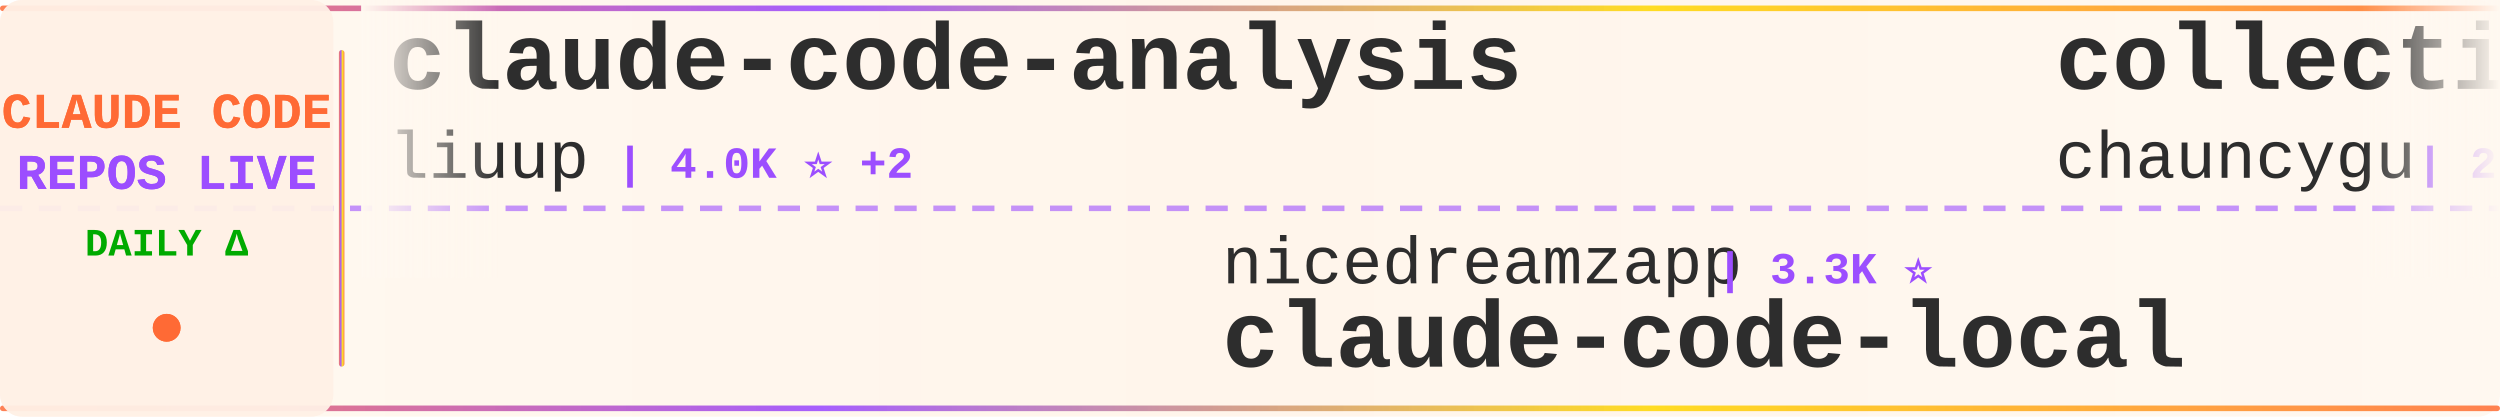
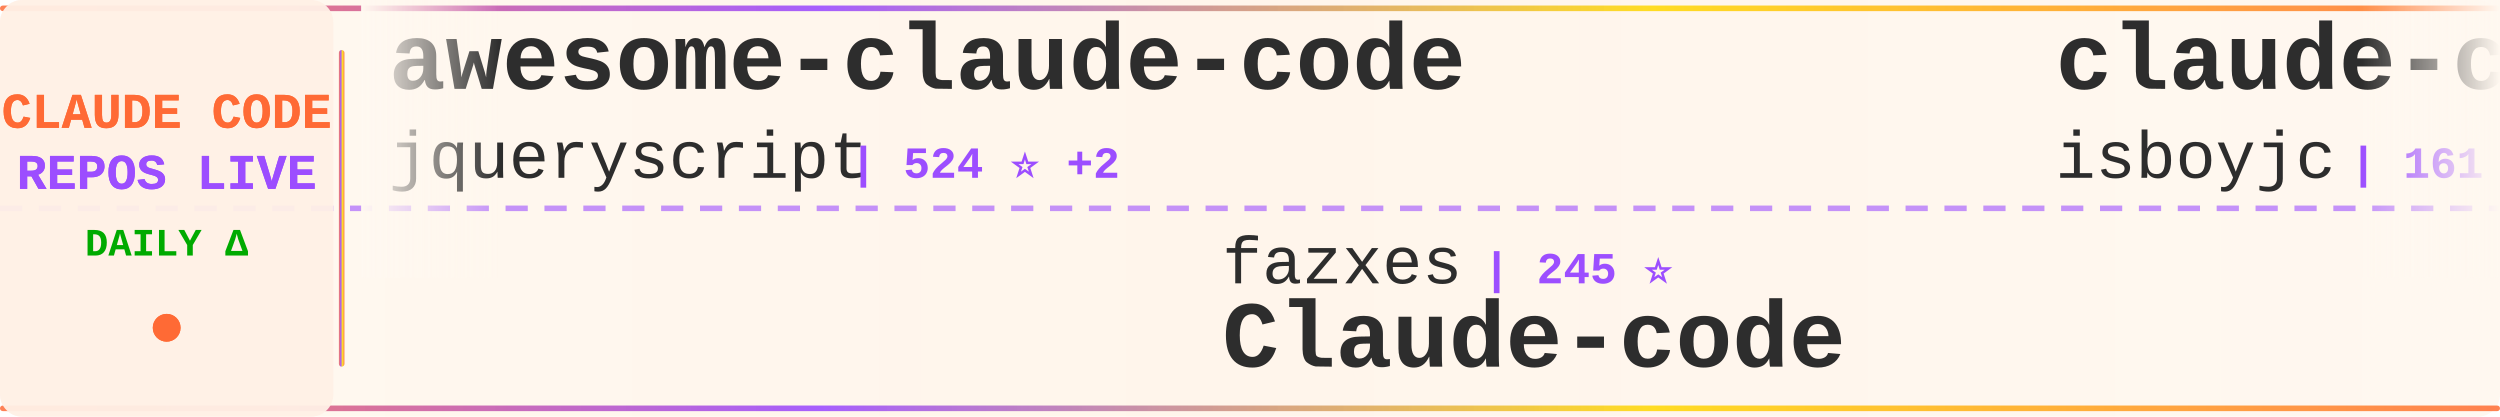
<svg xmlns="http://www.w3.org/2000/svg" width="900" height="150">
  <defs>
    <linearGradient id="tickerBg" x1="0%" y1="0%" x2="100%" y2="0%">
      <stop offset="0%" style="stop-color:#fff8f0;stop-opacity:0.98" />
      <stop offset="50%" style="stop-color:#fff5eb;stop-opacity:1" />
      <stop offset="100%" style="stop-color:#fff8f0;stop-opacity:0.98" />
    </linearGradient>
    <linearGradient id="borderGrad" x1="0%" y1="0%" x2="100%" y2="0%">
      <stop offset="0%" style="stop-color:#FF6B35;stop-opacity:0.85">
        <animate attributeName="stop-opacity" values="0.85;1;0.85" dur="2s" repeatCount="indefinite" />
      </stop>
      <stop offset="33%" style="stop-color:#9C4EFF;stop-opacity:0.9">
        <animate attributeName="stop-opacity" values="0.9;1;0.9" dur="2.2s" repeatCount="indefinite" />
      </stop>
      <stop offset="66%" style="stop-color:#FFD700;stop-opacity:0.85">
        <animate attributeName="stop-opacity" values="0.85;1;0.85" dur="1.8s" repeatCount="indefinite" />
      </stop>
      <stop offset="100%" style="stop-color:#FF6B35;stop-opacity:0.85">
        <animate attributeName="stop-opacity" values="0.85;1;0.85" dur="2s" repeatCount="indefinite" />
      </stop>
    </linearGradient>
    <filter id="textGlow">
      <feGaussianBlur stdDeviation="0.15" result="coloredBlur" />
      <feMerge>
        <feMergeNode in="coloredBlur" />
        <feMergeNode in="SourceGraphic" />
      </feMerge>
    </filter>
    <filter id="metricGlow">
      <feGaussianBlur stdDeviation="0.2" result="coloredBlur" />
      <feMerge>
        <feMergeNode in="coloredBlur" />
        <feMergeNode in="SourceGraphic" />
      </feMerge>
    </filter>
    <linearGradient id="leftFade" x1="0%" y1="0%" x2="100%" y2="0%">
      <stop offset="0%" style="stop-color:#fff8f0;stop-opacity:1" />
      <stop offset="100%" style="stop-color:#fff8f0;stop-opacity:0" />
    </linearGradient>
    <linearGradient id="rightFade" x1="0%" y1="0%" x2="100%" y2="0%">
      <stop offset="0%" style="stop-color:#fff8f0;stop-opacity:0" />
      <stop offset="100%" style="stop-color:#fff8f0;stop-opacity:1" />
    </linearGradient>
  </defs>
  <rect width="900" height="150" fill="url(#tickerBg)" rx="8" />
  <rect x="0" y="2" width="900" height="2" fill="url(#borderGrad)" rx="1" />
  <rect x="0" y="146" width="900" height="2" fill="url(#borderGrad)" rx="1" />
  <line x1="0" y1="75" x2="900" y2="75" stroke="#9C4EFF" stroke-width="2" stroke-dasharray="8 6" opacity="0.6" />
  <rect x="0" y="0" width="120" height="150" fill="#fff0e6" opacity="0.95" rx="8" />
  <text x="60" y="46" font-family="'Courier New', monospace" font-size="18" font-weight="bold" fill="#FF6B35" text-anchor="middle" filter="url(#textGlow)">
    CLAUDE CODE
  </text>
  <text x="60" y="68" font-family="'Courier New', monospace" font-size="18" font-weight="bold" fill="#9C4EFF" text-anchor="middle" filter="url(#textGlow)">
    REPOS LIVE
  </text>
  <text x="60" y="92" font-family="'Courier New', monospace" font-size="14" font-weight="bold" fill="#00aa00" text-anchor="middle">
    DAILY Δ
  </text>
  <circle cx="60" cy="118" r="5" fill="#FF6B35" filter="url(#metricGlow)">
    <animate attributeName="r" values="4;6;4" dur="1.5s" repeatCount="indefinite" />
    <animate attributeName="opacity" values="0.6;1;0.6" dur="1.5s" repeatCount="indefinite" />
  </circle>
  <rect x="122" y="18" width="2" height="114" fill="url(#borderGrad)" rx="1" />
  <clipPath id="tickerClip">
    <rect x="130" y="0" width="770" height="150" />
  </clipPath>
  <g clip-path="url(#tickerClip)">
    <g id="tickerItems">
      <animateTransform attributeName="transform" attributeType="XML" type="translate" from="0 0" to="-3000 0" dur="54s" repeatCount="indefinite" />
      <g transform="translate(0, 0)">
-         <text x="140" y="32" font-family="'Courier New', monospace" font-size="34" font-weight="bold" fill="#2d2d2d">claude-code-analysis</text>
-         <text x="140" y="64" font-family="'Courier New', monospace" font-size="24" font-weight="normal" fill="#2d2d2d" opacity="1.0">liuup</text>
-         <text x="222" y="64" font-family="'Courier New', monospace" font-size="16" font-weight="bold" fill="#9C4EFF"> | 4.0K ⭐ +2</text>
+         <text x="140" y="32" font-family="'Courier New', monospace" font-size="34" font-weight="bold" fill="#2d2d2d">awesome-claude-code</text>
+         <text x="140" y="64" font-family="'Courier New', monospace" font-size="24" font-weight="normal" fill="#2d2d2d" opacity="1.0">jqueryscript</text>
+         <text x="306" y="64" font-family="'Courier New', monospace" font-size="16" font-weight="bold" fill="#9C4EFF"> | 524 ⭐ +2</text>
      </g>
      <g transform="translate(300, 0)">
-         <text x="140" y="102" font-family="'Courier New', monospace" font-size="24" font-weight="normal" fill="#2d2d2d" opacity="1.0">nicedreamzapp</text>
-         <text x="318" y="102" font-family="'Courier New', monospace" font-size="16" font-weight="bold" fill="#9C4EFF"> | 3.3K ⭐</text>
-         <text x="140" y="132" font-family="'Courier New', monospace" font-size="34" font-weight="bold" fill="#2d2d2d">claude-code-local</text>
+         <text x="140" y="102" font-family="'Courier New', monospace" font-size="24" font-weight="normal" fill="#2d2d2d" opacity="1.0">fazxes</text>
+         <text x="234" y="102" font-family="'Courier New', monospace" font-size="16" font-weight="bold" fill="#9C4EFF"> | 245 ⭐</text>
+         <text x="140" y="132" font-family="'Courier New', monospace" font-size="34" font-weight="bold" fill="#2d2d2d">Claude-code</text>
      </g>
      <g transform="translate(600, 0)">
-         <text x="140" y="32" font-family="'Courier New', monospace" font-size="34" font-weight="bold" fill="#2d2d2d">collection-claude-code-s...</text>
-         <text x="140" y="64" font-family="'Courier New', monospace" font-size="24" font-weight="normal" fill="#2d2d2d" opacity="1.0">chauncygu</text>
-         <text x="270" y="64" font-family="'Courier New', monospace" font-size="16" font-weight="bold" fill="#9C4EFF"> | 2.8K ⭐</text>
-       </g>
-       <g transform="translate(900, 0)">
-         <text x="140" y="102" font-family="'Courier New', monospace" font-size="24" font-weight="normal" fill="#2d2d2d" opacity="1.0">hangsman</text>
-         <text x="258" y="102" font-family="'Courier New', monospace" font-size="16" font-weight="bold" fill="#9C4EFF"> | 797 ⭐</text>
-         <text x="140" y="132" font-family="'Courier New', monospace" font-size="34" font-weight="bold" fill="#2d2d2d">claude-code-source</text>
-       </g>
-       <g transform="translate(1200, 0)">
        <text x="140" y="32" font-family="'Courier New', monospace" font-size="34" font-weight="bold" fill="#2d2d2d">claude-code</text>
        <text x="140" y="64" font-family="'Courier New', monospace" font-size="24" font-weight="normal" fill="#2d2d2d" opacity="1.0">isboyjc</text>
        <text x="246" y="64" font-family="'Courier New', monospace" font-size="16" font-weight="bold" fill="#9C4EFF"> | 161 ⭐</text>
      </g>
+       <g transform="translate(900, 0)">
+         <text x="140" y="102" font-family="'Courier New', monospace" font-size="24" font-weight="normal" fill="#2d2d2d" opacity="1.0">Windy3f3f3f3f</text>
+         <text x="318" y="102" font-family="'Courier New', monospace" font-size="16" font-weight="bold" fill="#9C4EFF"> | 2.7K ⭐ +2</text>
+         <text x="140" y="132" font-family="'Courier New', monospace" font-size="34" font-weight="bold" fill="#2d2d2d">claude-code-from-scratch</text>
+       </g>
+       <g transform="translate(1200, 0)">
+         <text x="140" y="32" font-family="'Courier New', monospace" font-size="34" font-weight="bold" fill="#2d2d2d">system_prompts_leaks</text>
+         <text x="140" y="64" font-family="'Courier New', monospace" font-size="24" font-weight="normal" fill="#2d2d2d" opacity="1.0">asgeirtj</text>
+         <text x="258" y="64" font-family="'Courier New', monospace" font-size="16" font-weight="bold" fill="#9C4EFF"> | 69.1K ⭐ +14</text>
+       </g>
      <g transform="translate(1500, 0)">
-         <text x="140" y="102" font-family="'Courier New', monospace" font-size="24" font-weight="normal" fill="#2d2d2d" opacity="1.0">diet103</text>
-         <text x="246" y="102" font-family="'Courier New', monospace" font-size="16" font-weight="bold" fill="#9C4EFF"> | 10.0K ⭐</text>
-         <text x="140" y="132" font-family="'Courier New', monospace" font-size="34" font-weight="bold" fill="#2d2d2d">claude-code-infrastructu...</text>
+         <text x="140" y="102" font-family="'Courier New', monospace" font-size="24" font-weight="normal" fill="#2d2d2d" opacity="1.0">zebbern</text>
+         <text x="246" y="102" font-family="'Courier New', monospace" font-size="16" font-weight="bold" fill="#9C4EFF"> | 4.7K ⭐ +1</text>
+         <text x="140" y="132" font-family="'Courier New', monospace" font-size="34" font-weight="bold" fill="#2d2d2d">claude-code-guide</text>
      </g>
      <g transform="translate(1800, 0)">
-         <text x="140" y="32" font-family="'Courier New', monospace" font-size="34" font-weight="bold" fill="#2d2d2d">claude-code-guide</text>
-         <text x="140" y="64" font-family="'Courier New', monospace" font-size="24" font-weight="normal" fill="#2d2d2d" opacity="1.0">Cranot</text>
-         <text x="234" y="64" font-family="'Courier New', monospace" font-size="16" font-weight="bold" fill="#9C4EFF"> | 2.9K ⭐</text>
+         <text x="140" y="32" font-family="'Courier New', monospace" font-size="34" font-weight="bold" fill="#2d2d2d">claude-code</text>
+         <text x="140" y="64" font-family="'Courier New', monospace" font-size="24" font-weight="normal" fill="#2d2d2d" opacity="1.0">RishabhK103</text>
+         <text x="294" y="64" font-family="'Courier New', monospace" font-size="16" font-weight="bold" fill="#9C4EFF"> | 107 ⭐</text>
      </g>
      <g transform="translate(2100, 0)">
-         <text x="140" y="102" font-family="'Courier New', monospace" font-size="24" font-weight="normal" fill="#2d2d2d" opacity="1.0">wanshuiyin</text>
-         <text x="282" y="102" font-family="'Courier New', monospace" font-size="16" font-weight="bold" fill="#9C4EFF"> | 17.1K ⭐ +17</text>
-         <text x="140" y="132" font-family="'Courier New', monospace" font-size="34" font-weight="bold" fill="#2d2d2d">Auto-claude-code-researc...</text>
+         <text x="140" y="102" font-family="'Courier New', monospace" font-size="24" font-weight="normal" fill="#2d2d2d" opacity="1.0">claude-code-best</text>
+         <text x="354" y="102" font-family="'Courier New', monospace" font-size="16" font-weight="bold" fill="#9C4EFF"> | 22.8K ⭐ +1</text>
+         <text x="140" y="132" font-family="'Courier New', monospace" font-size="34" font-weight="bold" fill="#2d2d2d">claude-code</text>
      </g>
      <g transform="translate(2400, 0)">
-         <text x="140" y="32" font-family="'Courier New', monospace" font-size="34" font-weight="bold" fill="#2d2d2d">claude-code-hub</text>
-         <text x="140" y="64" font-family="'Courier New', monospace" font-size="24" font-weight="normal" fill="#2d2d2d" opacity="1.0">ding113</text>
-         <text x="246" y="64" font-family="'Courier New', monospace" font-size="16" font-weight="bold" fill="#9C4EFF"> | 3.4K ⭐ +2</text>
+         <text x="140" y="32" font-family="'Courier New', monospace" font-size="34" font-weight="bold" fill="#2d2d2d">claude-code-router</text>
+         <text x="140" y="64" font-family="'Courier New', monospace" font-size="24" font-weight="normal" fill="#2d2d2d" opacity="1.0">musistudio</text>
+         <text x="282" y="64" font-family="'Courier New', monospace" font-size="16" font-weight="bold" fill="#9C4EFF"> | 37.6K ⭐ +4</text>
      </g>
      <g transform="translate(2700, 0)">
-         <text x="140" y="102" font-family="'Courier New', monospace" font-size="24" font-weight="normal" fill="#2d2d2d" opacity="1.0">JrCx7scC</text>
-         <text x="258" y="102" font-family="'Courier New', monospace" font-size="16" font-weight="bold" fill="#9C4EFF"> | 375 ⭐</text>
-         <text x="140" y="132" font-family="'Courier New', monospace" font-size="34" font-weight="bold" fill="#2d2d2d">claude-code-source</text>
+         <text x="140" y="102" font-family="'Courier New', monospace" font-size="24" font-weight="normal" fill="#2d2d2d" opacity="1.0">davila7</text>
+         <text x="246" y="102" font-family="'Courier New', monospace" font-size="16" font-weight="bold" fill="#9C4EFF"> | 32.5K ⭐ +11</text>
+         <text x="140" y="132" font-family="'Courier New', monospace" font-size="34" font-weight="bold" fill="#2d2d2d">claude-code-templates</text>
      </g>
      <g transform="translate(3000, 0)">
-         <text x="140" y="32" font-family="'Courier New', monospace" font-size="34" font-weight="bold" fill="#2d2d2d">claude-code-analysis</text>
-         <text x="140" y="64" font-family="'Courier New', monospace" font-size="24" font-weight="normal" fill="#2d2d2d" opacity="1.0">liuup</text>
-         <text x="222" y="64" font-family="'Courier New', monospace" font-size="16" font-weight="bold" fill="#9C4EFF"> | 4.0K ⭐ +2</text>
+         <text x="140" y="32" font-family="'Courier New', monospace" font-size="34" font-weight="bold" fill="#2d2d2d">awesome-claude-code</text>
+         <text x="140" y="64" font-family="'Courier New', monospace" font-size="24" font-weight="normal" fill="#2d2d2d" opacity="1.0">jqueryscript</text>
+         <text x="306" y="64" font-family="'Courier New', monospace" font-size="16" font-weight="bold" fill="#9C4EFF"> | 524 ⭐ +2</text>
      </g>
      <g transform="translate(3300, 0)">
-         <text x="140" y="102" font-family="'Courier New', monospace" font-size="24" font-weight="normal" fill="#2d2d2d" opacity="1.0">nicedreamzapp</text>
-         <text x="318" y="102" font-family="'Courier New', monospace" font-size="16" font-weight="bold" fill="#9C4EFF"> | 3.3K ⭐</text>
-         <text x="140" y="132" font-family="'Courier New', monospace" font-size="34" font-weight="bold" fill="#2d2d2d">claude-code-local</text>
+         <text x="140" y="102" font-family="'Courier New', monospace" font-size="24" font-weight="normal" fill="#2d2d2d" opacity="1.0">fazxes</text>
+         <text x="234" y="102" font-family="'Courier New', monospace" font-size="16" font-weight="bold" fill="#9C4EFF"> | 245 ⭐</text>
+         <text x="140" y="132" font-family="'Courier New', monospace" font-size="34" font-weight="bold" fill="#2d2d2d">Claude-code</text>
      </g>
      <g transform="translate(3600, 0)">
-         <text x="140" y="32" font-family="'Courier New', monospace" font-size="34" font-weight="bold" fill="#2d2d2d">collection-claude-code-s...</text>
-         <text x="140" y="64" font-family="'Courier New', monospace" font-size="24" font-weight="normal" fill="#2d2d2d" opacity="1.0">chauncygu</text>
-         <text x="270" y="64" font-family="'Courier New', monospace" font-size="16" font-weight="bold" fill="#9C4EFF"> | 2.8K ⭐</text>
+         <text x="140" y="32" font-family="'Courier New', monospace" font-size="34" font-weight="bold" fill="#2d2d2d">claude-code</text>
+         <text x="140" y="64" font-family="'Courier New', monospace" font-size="24" font-weight="normal" fill="#2d2d2d" opacity="1.0">isboyjc</text>
+         <text x="246" y="64" font-family="'Courier New', monospace" font-size="16" font-weight="bold" fill="#9C4EFF"> | 161 ⭐</text>
      </g>
      <g transform="translate(3900, 0)">
-         <text x="140" y="102" font-family="'Courier New', monospace" font-size="24" font-weight="normal" fill="#2d2d2d" opacity="1.0">hangsman</text>
-         <text x="258" y="102" font-family="'Courier New', monospace" font-size="16" font-weight="bold" fill="#9C4EFF"> | 797 ⭐</text>
-         <text x="140" y="132" font-family="'Courier New', monospace" font-size="34" font-weight="bold" fill="#2d2d2d">claude-code-source</text>
+         <text x="140" y="102" font-family="'Courier New', monospace" font-size="24" font-weight="normal" fill="#2d2d2d" opacity="1.0">Windy3f3f3f3f</text>
+         <text x="318" y="102" font-family="'Courier New', monospace" font-size="16" font-weight="bold" fill="#9C4EFF"> | 2.7K ⭐ +2</text>
+         <text x="140" y="132" font-family="'Courier New', monospace" font-size="34" font-weight="bold" fill="#2d2d2d">claude-code-from-scratch</text>
      </g>
    </g>
  </g>
  <rect x="130" y="0" width="50" height="100" fill="url(#leftFade)" />
  <rect x="850" y="0" width="50" height="100" fill="url(#rightFade)" />
</svg>
